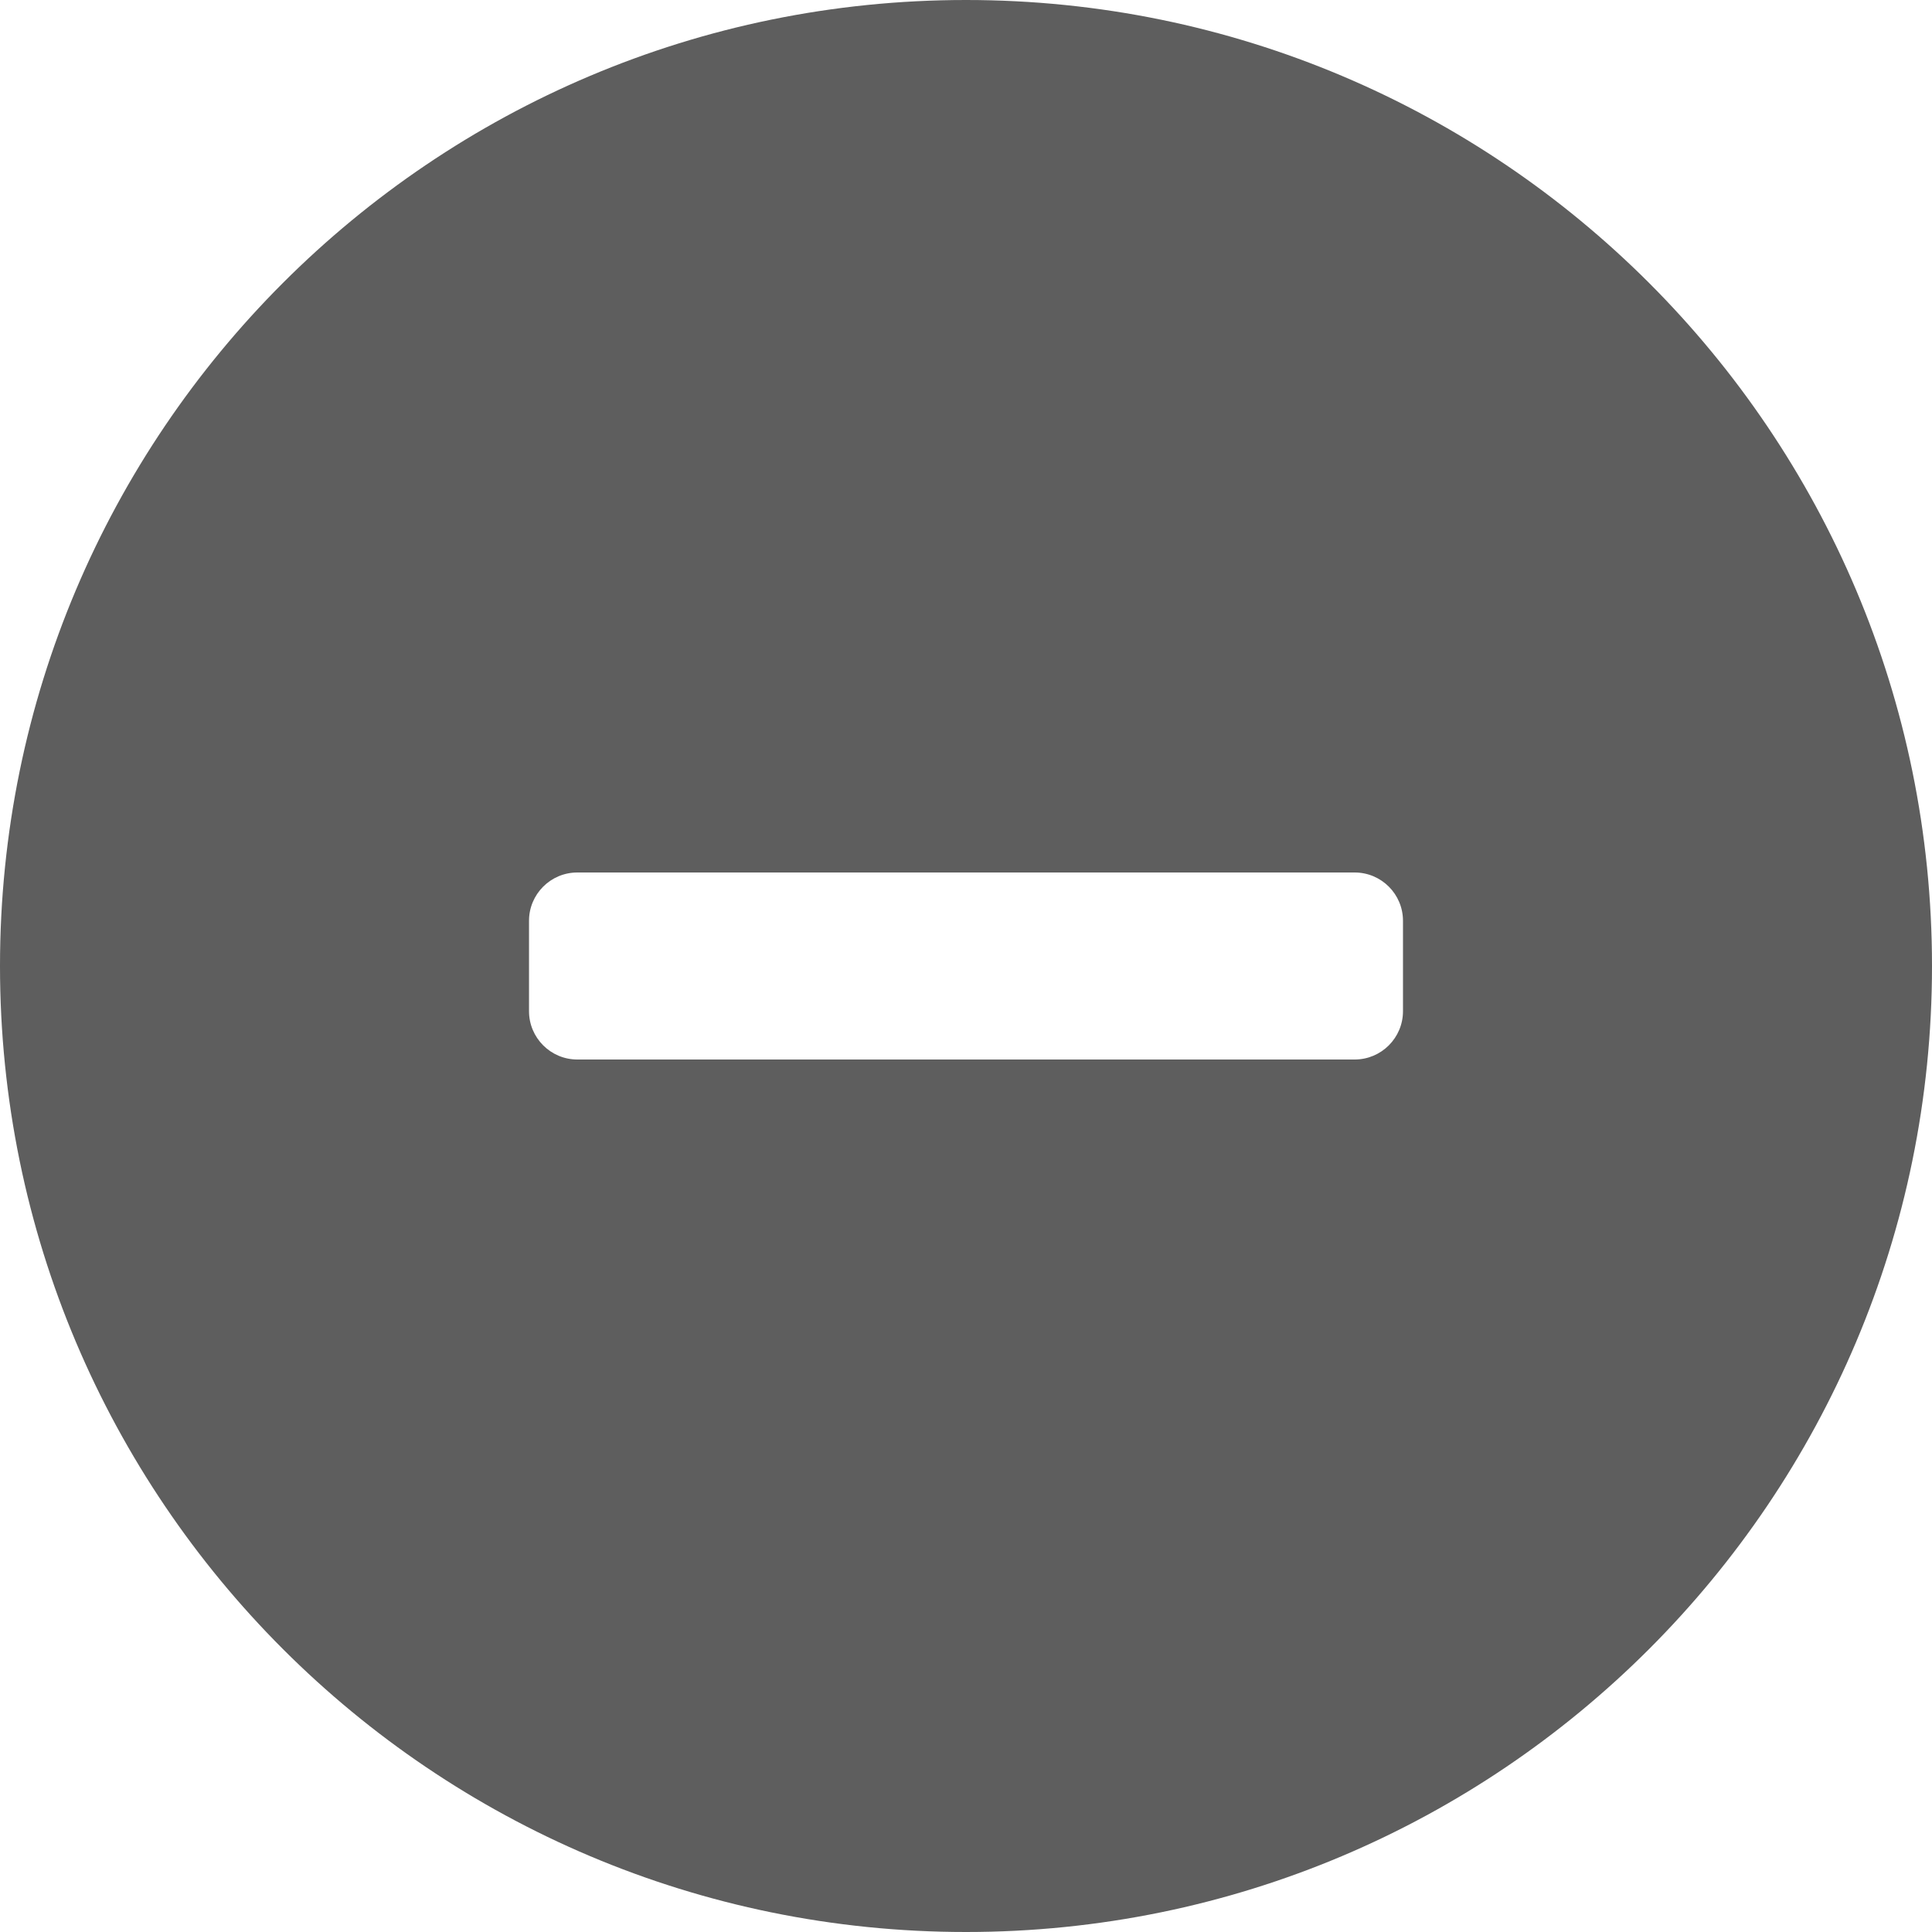
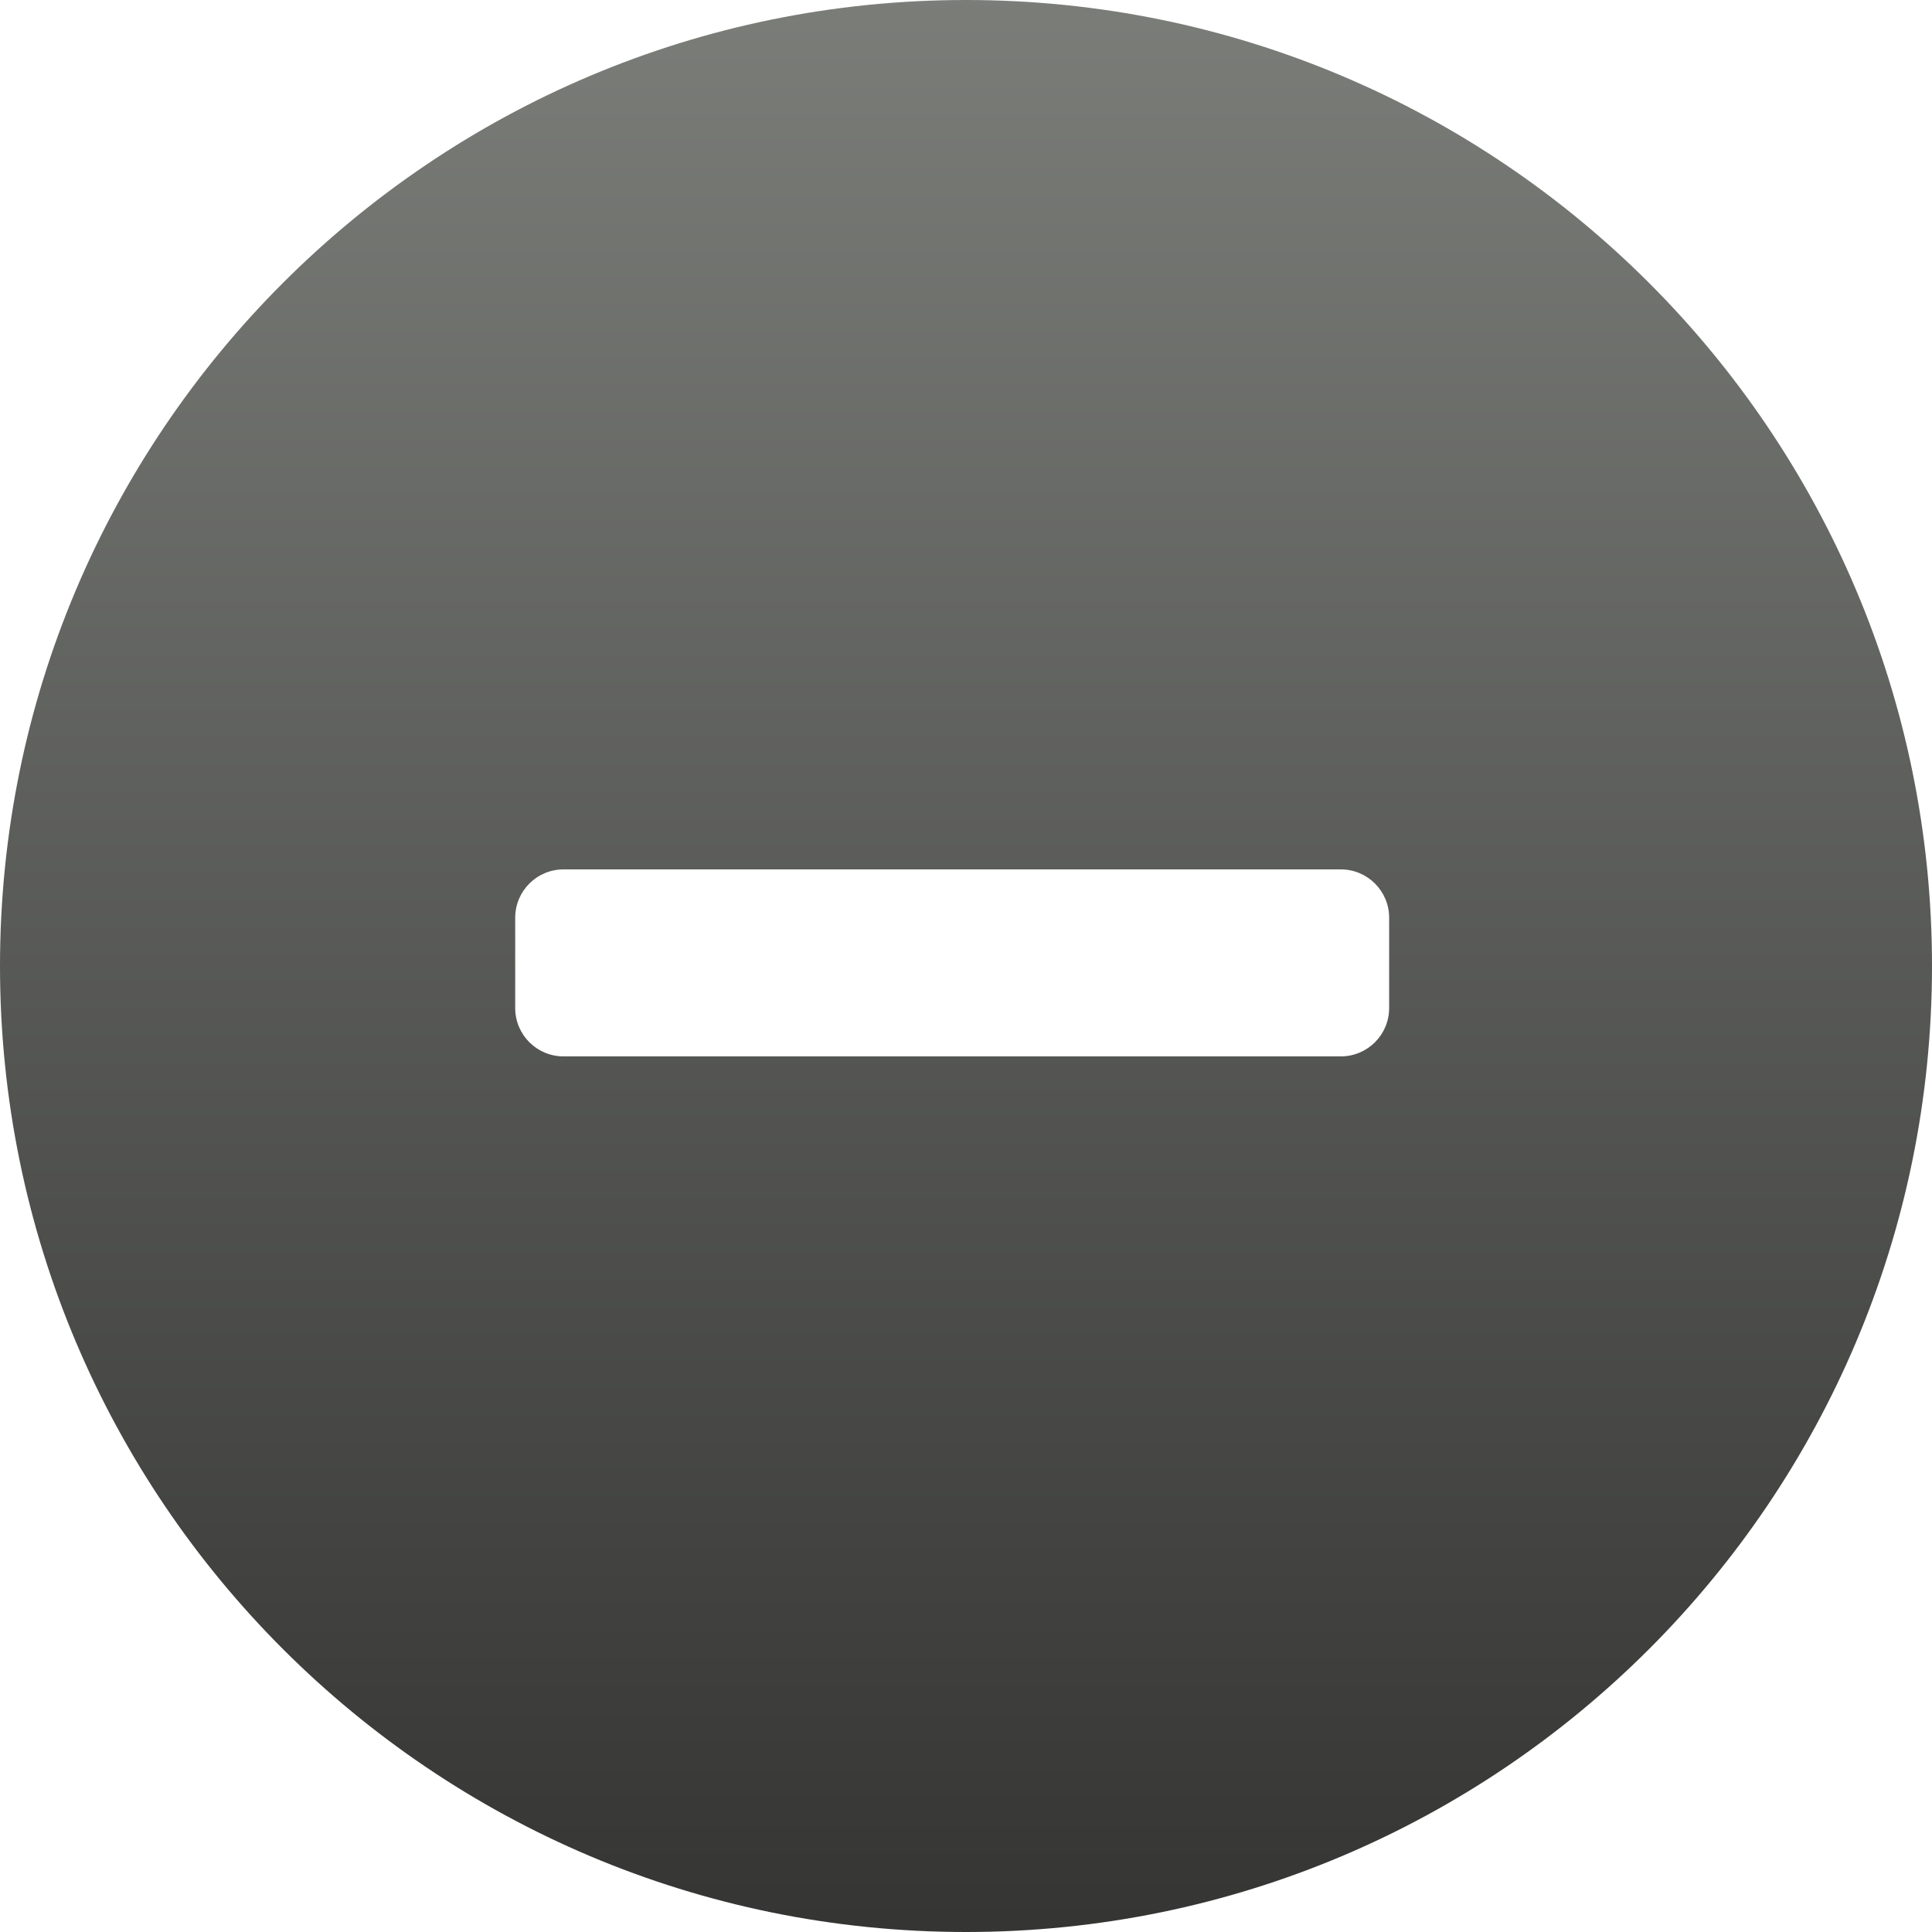
- <svg xmlns="http://www.w3.org/2000/svg" width="60px" height="60px" version="1.1">
+ <svg xmlns="http://www.w3.org/2000/svg" width="60px" height="60px" viewBox="0 0 60 60" version="1.1">
  <description>Created with Sketch (http://www.bohemiancoding.com/sketch)</description>
-   <defs />
-   <g id="Page 1" fill="rgb(223,223,223)" fill-rule="evenodd">
-     <path d="M30,60 C46.569,60 60,46.569 60,30 C60,13.431 46.569,0 30,0 C13.431,0 0,13.431 0,30 C0,46.569 13.431,60 30,60 Z M30,60" id="Oval 1" fill="rgb(94,94,94)" />
-     <path d="M42.071,27.096 L17.929,27.096 C17.101,27.096 16.429,27.768 16.429,28.596 L16.429,31.404 C16.429,32.231 17.101,32.904 17.929,32.904 L42.071,32.904 C42.899,32.904 43.571,32.231 43.571,31.404 L43.571,28.596 C43.571,27.768 42.899,27.096 42.071,27.096 L42.071,27.096 L42.071,27.096" id="Shape" fill="rgb(255,255,255)" />
+   <defs>
+     <linearGradient x1="50%" y1="0%" x2="50%" y2="173.921%" id="linearGradient-1">
+       <stop stop-color="rgb(123,125,121)" offset="0%" />
+       <stop stop-color="rgb(0,0,0)" offset="100%" />
+     </linearGradient>
+   </defs>
+   <g id="Page 1" fill="rgb(215,215,215)" fill-rule="evenodd">
+     <path d="M30,60 C46.569,60 60,46.569 60,30 C60,13.431 46.569,0 30,0 C13.431,0 0,13.431 0,30 C0,46.569 13.431,60 30,60 Z M30,60" id="Oval 1" fill="url(#linearGradient-1)" />
+     <path d="M41.641,27 L17.5,27 C16.672,27 16,27.672 16,28.5 L16,31.307 C16,32.135 16.672,32.807 17.5,32.807 L41.641,32.807 C42.469,32.807 43.141,32.135 43.141,31.307 L43.141,28.5 C43.141,27.672 42.469,27 41.641,27 L41.641,27 L41.641,27" id="Shape" fill="rgb(254,255,254)" />
  </g>
</svg>
